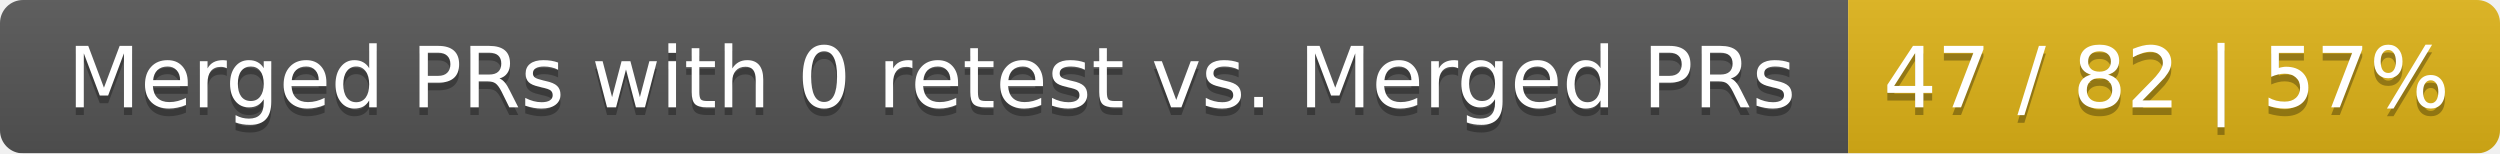
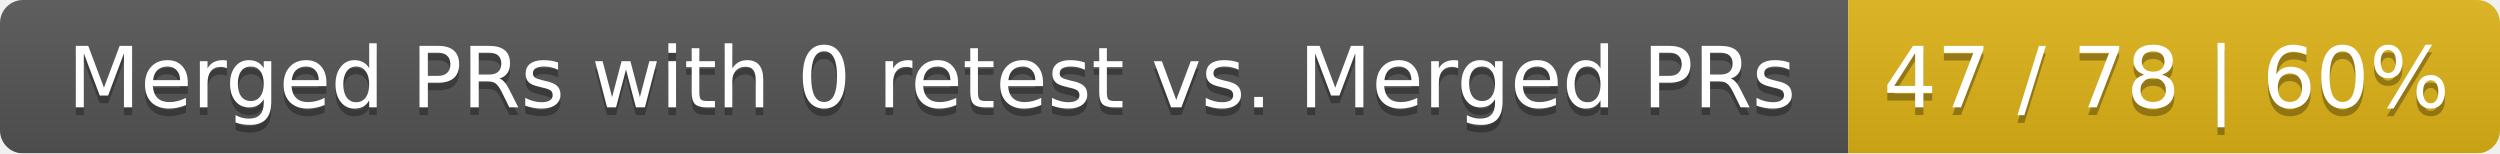
<svg xmlns="http://www.w3.org/2000/svg" width="326" height="20">
  <linearGradient id="smooth" x2="0" y2="100%">
    <stop offset="0" stop-color="#bbb" stop-opacity=".1" />
    <stop offset="1" stop-opacity=".1" />
  </linearGradient>
  <mask id="round">
    <rect width="326" height="20" rx="3" fill="#fff" />
  </mask>
  <g mask="url(#round)">
    <rect width="241" height="20" fill="#555" />
    <rect x="241" width="85" height="20" fill="#dfb317" />
    <rect width="326" height="20" fill="url(#smooth)" />
  </g>
  <g fill="#fff" text-anchor="middle" font-family="DejaVu Sans,Verdana,Geneva,sans-serif" font-size="11">
    <text x="121.5" y="15" fill="#010101" fill-opacity=".3">Merged PRs with 0 retest vs. Merged PRs</text>
    <text x="121.5" y="14">Merged PRs with 0 retest vs. Merged PRs</text>
-     <text x="282.5" y="15" fill="#010101" fill-opacity=".3">47 / 82 | 57%</text>
-     <text x="282.5" y="14">47 / 82 | 57%</text>
+     <text x="282.5" y="15" fill="#010101" fill-opacity=".3">47 / 78 | 60%</text>
+     <text x="282.5" y="14">47 / 78 | 60%</text>
  </g>
</svg>
